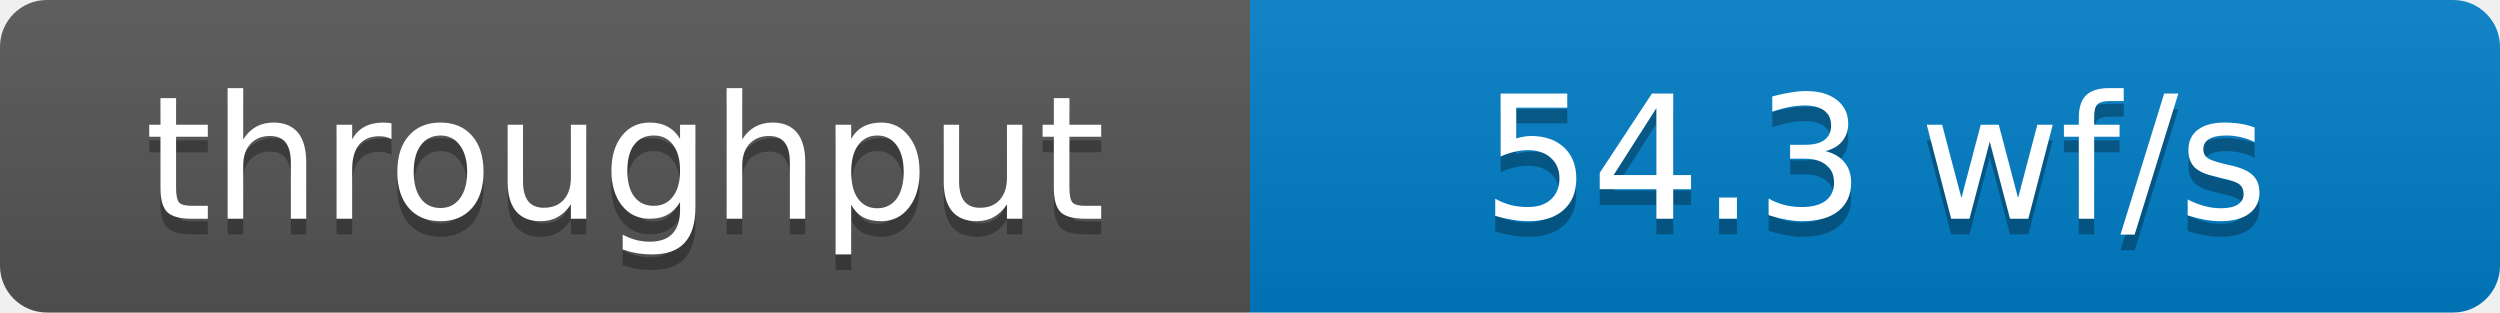
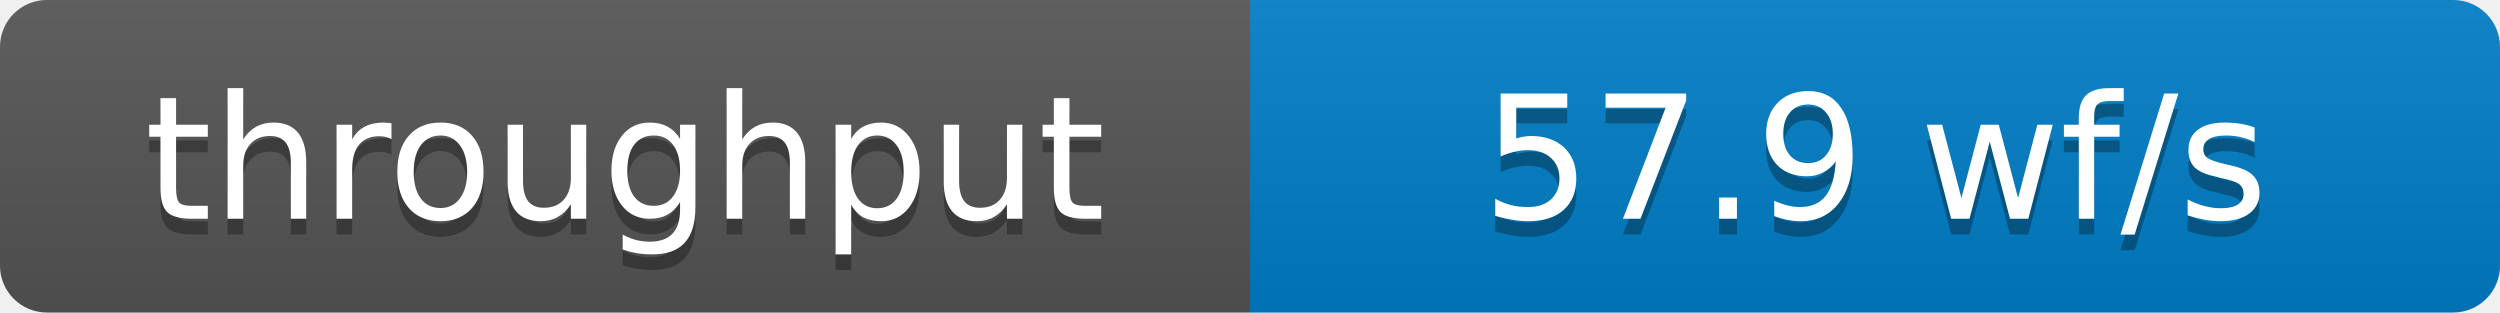
- <svg xmlns="http://www.w3.org/2000/svg" width="160" height="20" role="img" aria-label="throughput: 54.3 wf/s">
+ <svg xmlns="http://www.w3.org/2000/svg" width="160" height="20" role="img" aria-label="throughput: 57.9 wf/s">
  <defs>
    <clipPath id="round">
      <rect width="160" height="20" rx="3" fill="#fff" />
    </clipPath>
    <linearGradient id="shade" x2="0" y2="100%">
      <stop offset="0" stop-color="#bbb" stop-opacity=".1" />
      <stop offset="1" stop-opacity=".1" />
    </linearGradient>
  </defs>
  <g clip-path="url(#round)">
    <rect width="80" height="20" fill="#555" />
    <rect x="80" width="80" height="20" fill="#007ec6" />
    <rect width="160" height="20" fill="url(#shade)" />
  </g>
  <g fill="#fff" text-anchor="middle" font-family="Verdana,Geneva,DejaVu Sans,sans-serif" font-size="11">
    <text x="40" y="15" fill="#010101" fill-opacity=".3">throughput</text>
    <text x="40" y="14">throughput</text>
-     <text x="120" y="15" fill="#010101" fill-opacity=".3">54.3 wf/s</text>
-     <text x="120" y="14">54.3 wf/s</text>
+     <text x="120" y="15" fill="#010101" fill-opacity=".3">57.9 wf/s</text>
+     <text x="120" y="14">57.9 wf/s</text>
  </g>
</svg>
